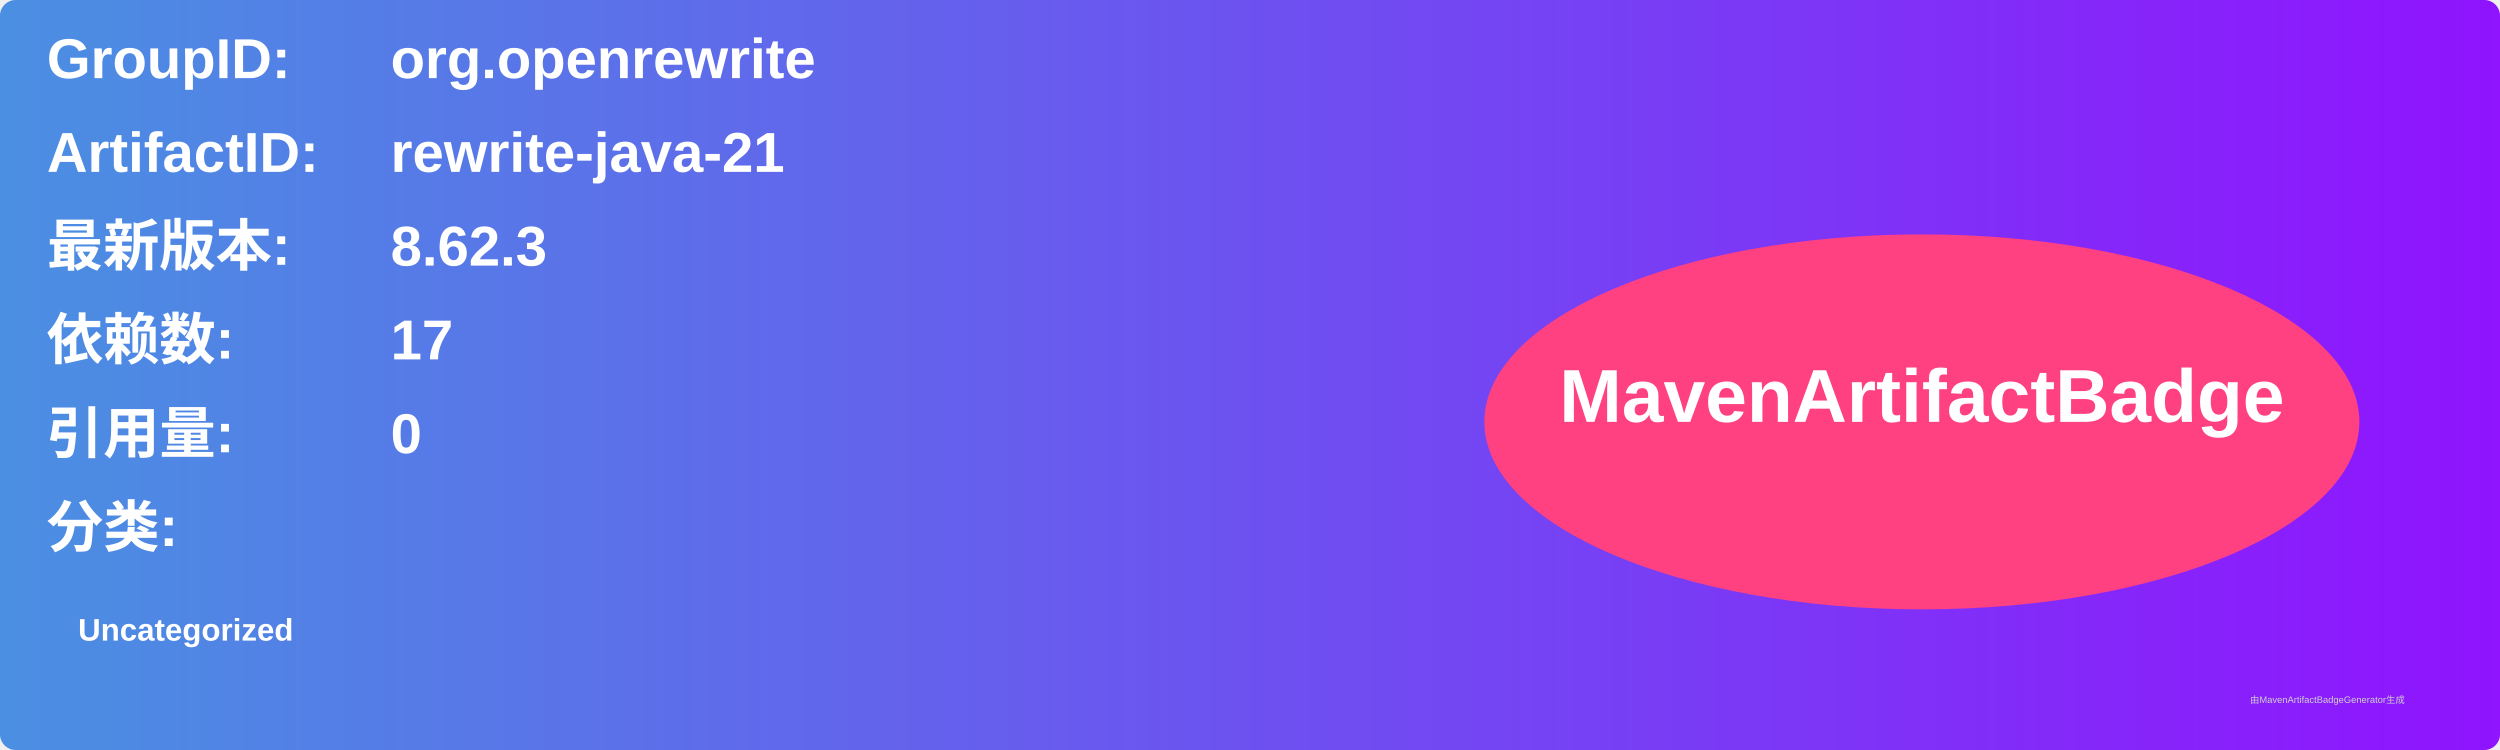
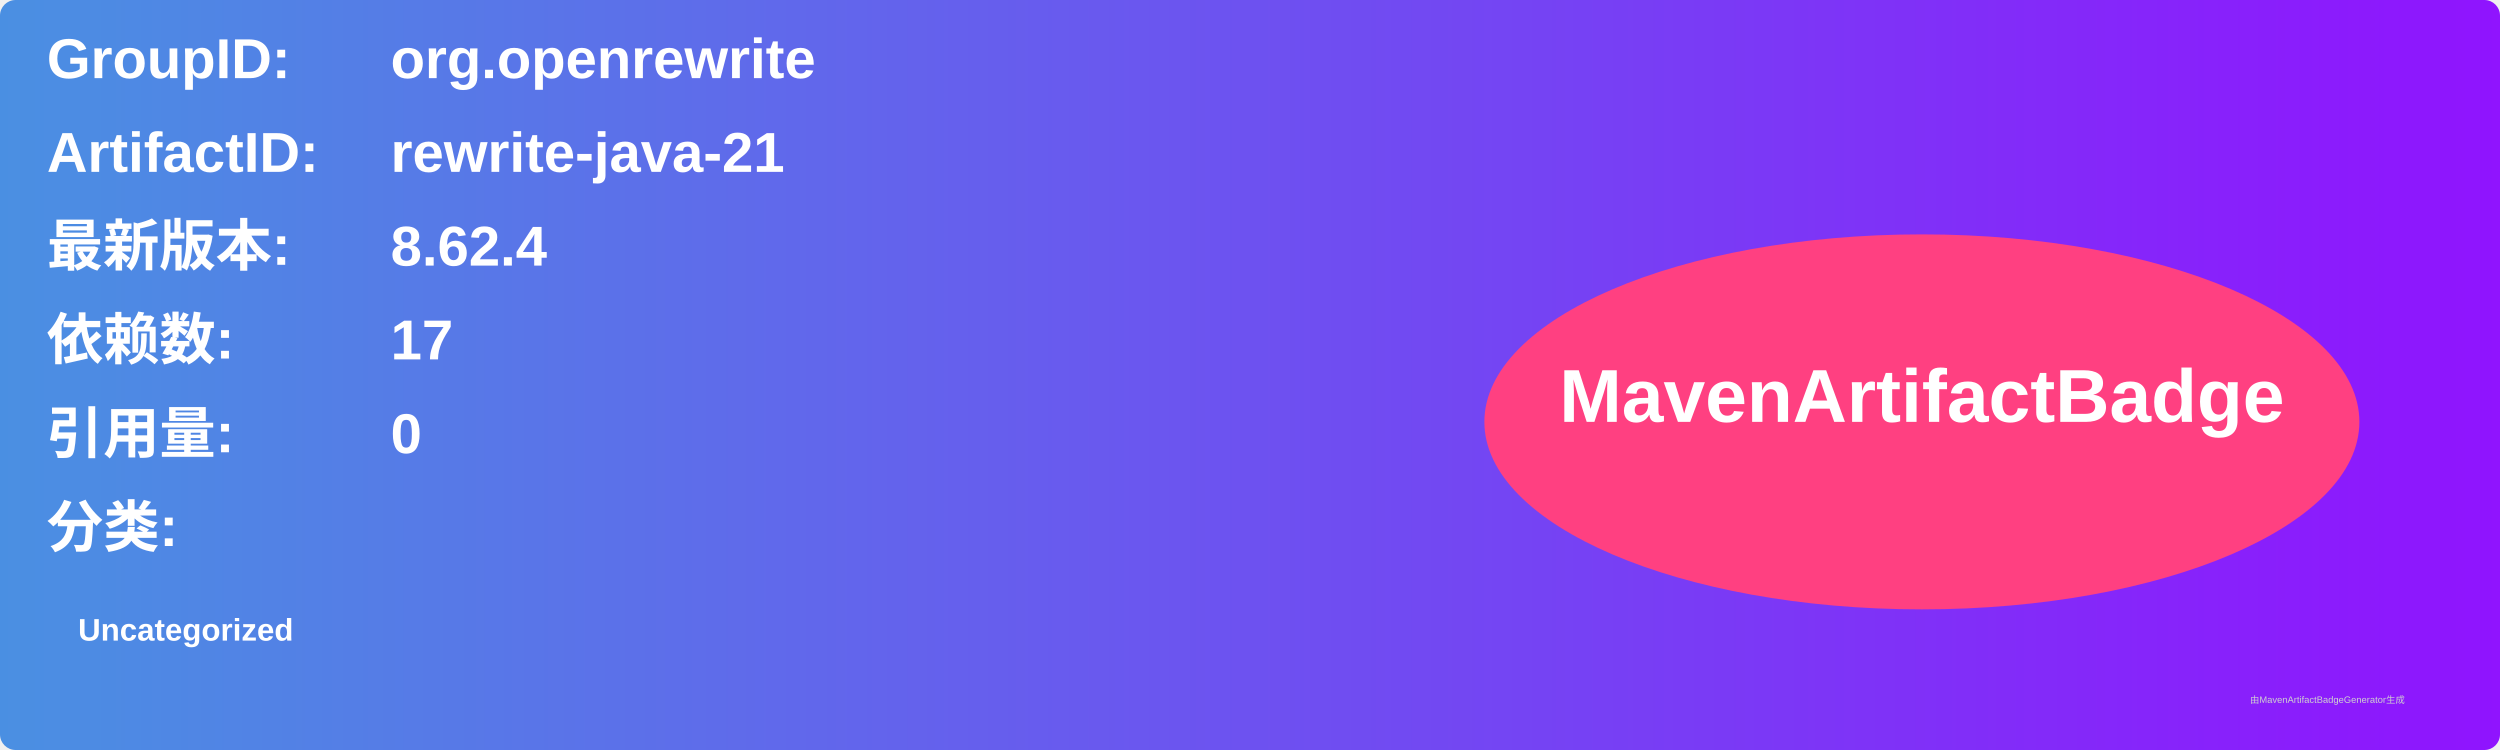
<svg xmlns="http://www.w3.org/2000/svg" width="800" height="240" viewBox="0 0 800 240">
  <linearGradient id="grad" x1="0%" y1="0%" x2="100%" y2="0%">
    <stop offset="0%" stop-color="#4a90e2" />
    <stop offset="100%" stop-color="#9013fe" />
  </linearGradient>
  <rect width="100%" height="100%" rx="5" ry="5" fill="url(#grad)" />
  <g transform="translate(15, 15)">
    <text x="0" y="10" font-family="Arial" font-size="18" fill="white" font-weight="bold" width="260">GroupID:</text>
    <text x="110" y="10" font-family="Arial" font-size="18" fill="white" font-weight="bold" width="460">org.openrewrite</text>
    <text x="0" y="40" font-family="Arial" font-size="18" fill="white" font-weight="bold" width="260">ArtifactID:</text>
    <text x="110" y="40" font-family="Arial" font-size="18" fill="white" font-weight="bold" width="460">rewrite-java-21</text>
    <text x="0" y="70" font-family="Arial" font-size="18" fill="white" font-weight="bold">最新版本:</text>
    <text x="110" y="70" font-family="Arial" font-size="18" fill="white" font-weight="bold">
-       <tspan font-weight="bold">8.62.3</tspan>
+       <tspan font-weight="bold">8.62.4</tspan>
    </text>
    <text x="0" y="100" font-family="Arial" font-size="18" fill="white" font-weight="bold">依赖数: </text>
    <text x="110" y="100" font-family="Arial" font-size="18" fill="white">
      <tspan font-weight="bold">17</tspan>
    </text>
    <text x="0" y="130" font-family="Arial" font-size="18" fill="white" font-weight="bold">引用量: </text>
    <text x="110" y="130" font-family="Arial" font-size="18" fill="white">
      <tspan font-weight="bold">0</tspan>
    </text>
    <text x="0" y="160" font-family="Arial" font-size="18" fill="white" font-weight="bold">分类:</text>
    <text x="10" y="190" font-family="Arial" font-size="10" fill="white">
      <tspan font-weight="bold">Uncategorized</tspan>
    </text>
    <ellipse cx="600" cy="120" rx="140" ry="60" fill="#ff4081" />
    <text x="600" y="120" text-anchor="middle" font-family="Arial" font-size="24" fill="white" font-weight="bold">MavenArtifactBadge</text>
  </g>
  <text x="720" y="225" font-family="Arial" font-size="3" fill="#d0d0d0">由MavenArtifactBadgeGenerator生成</text>
</svg>
